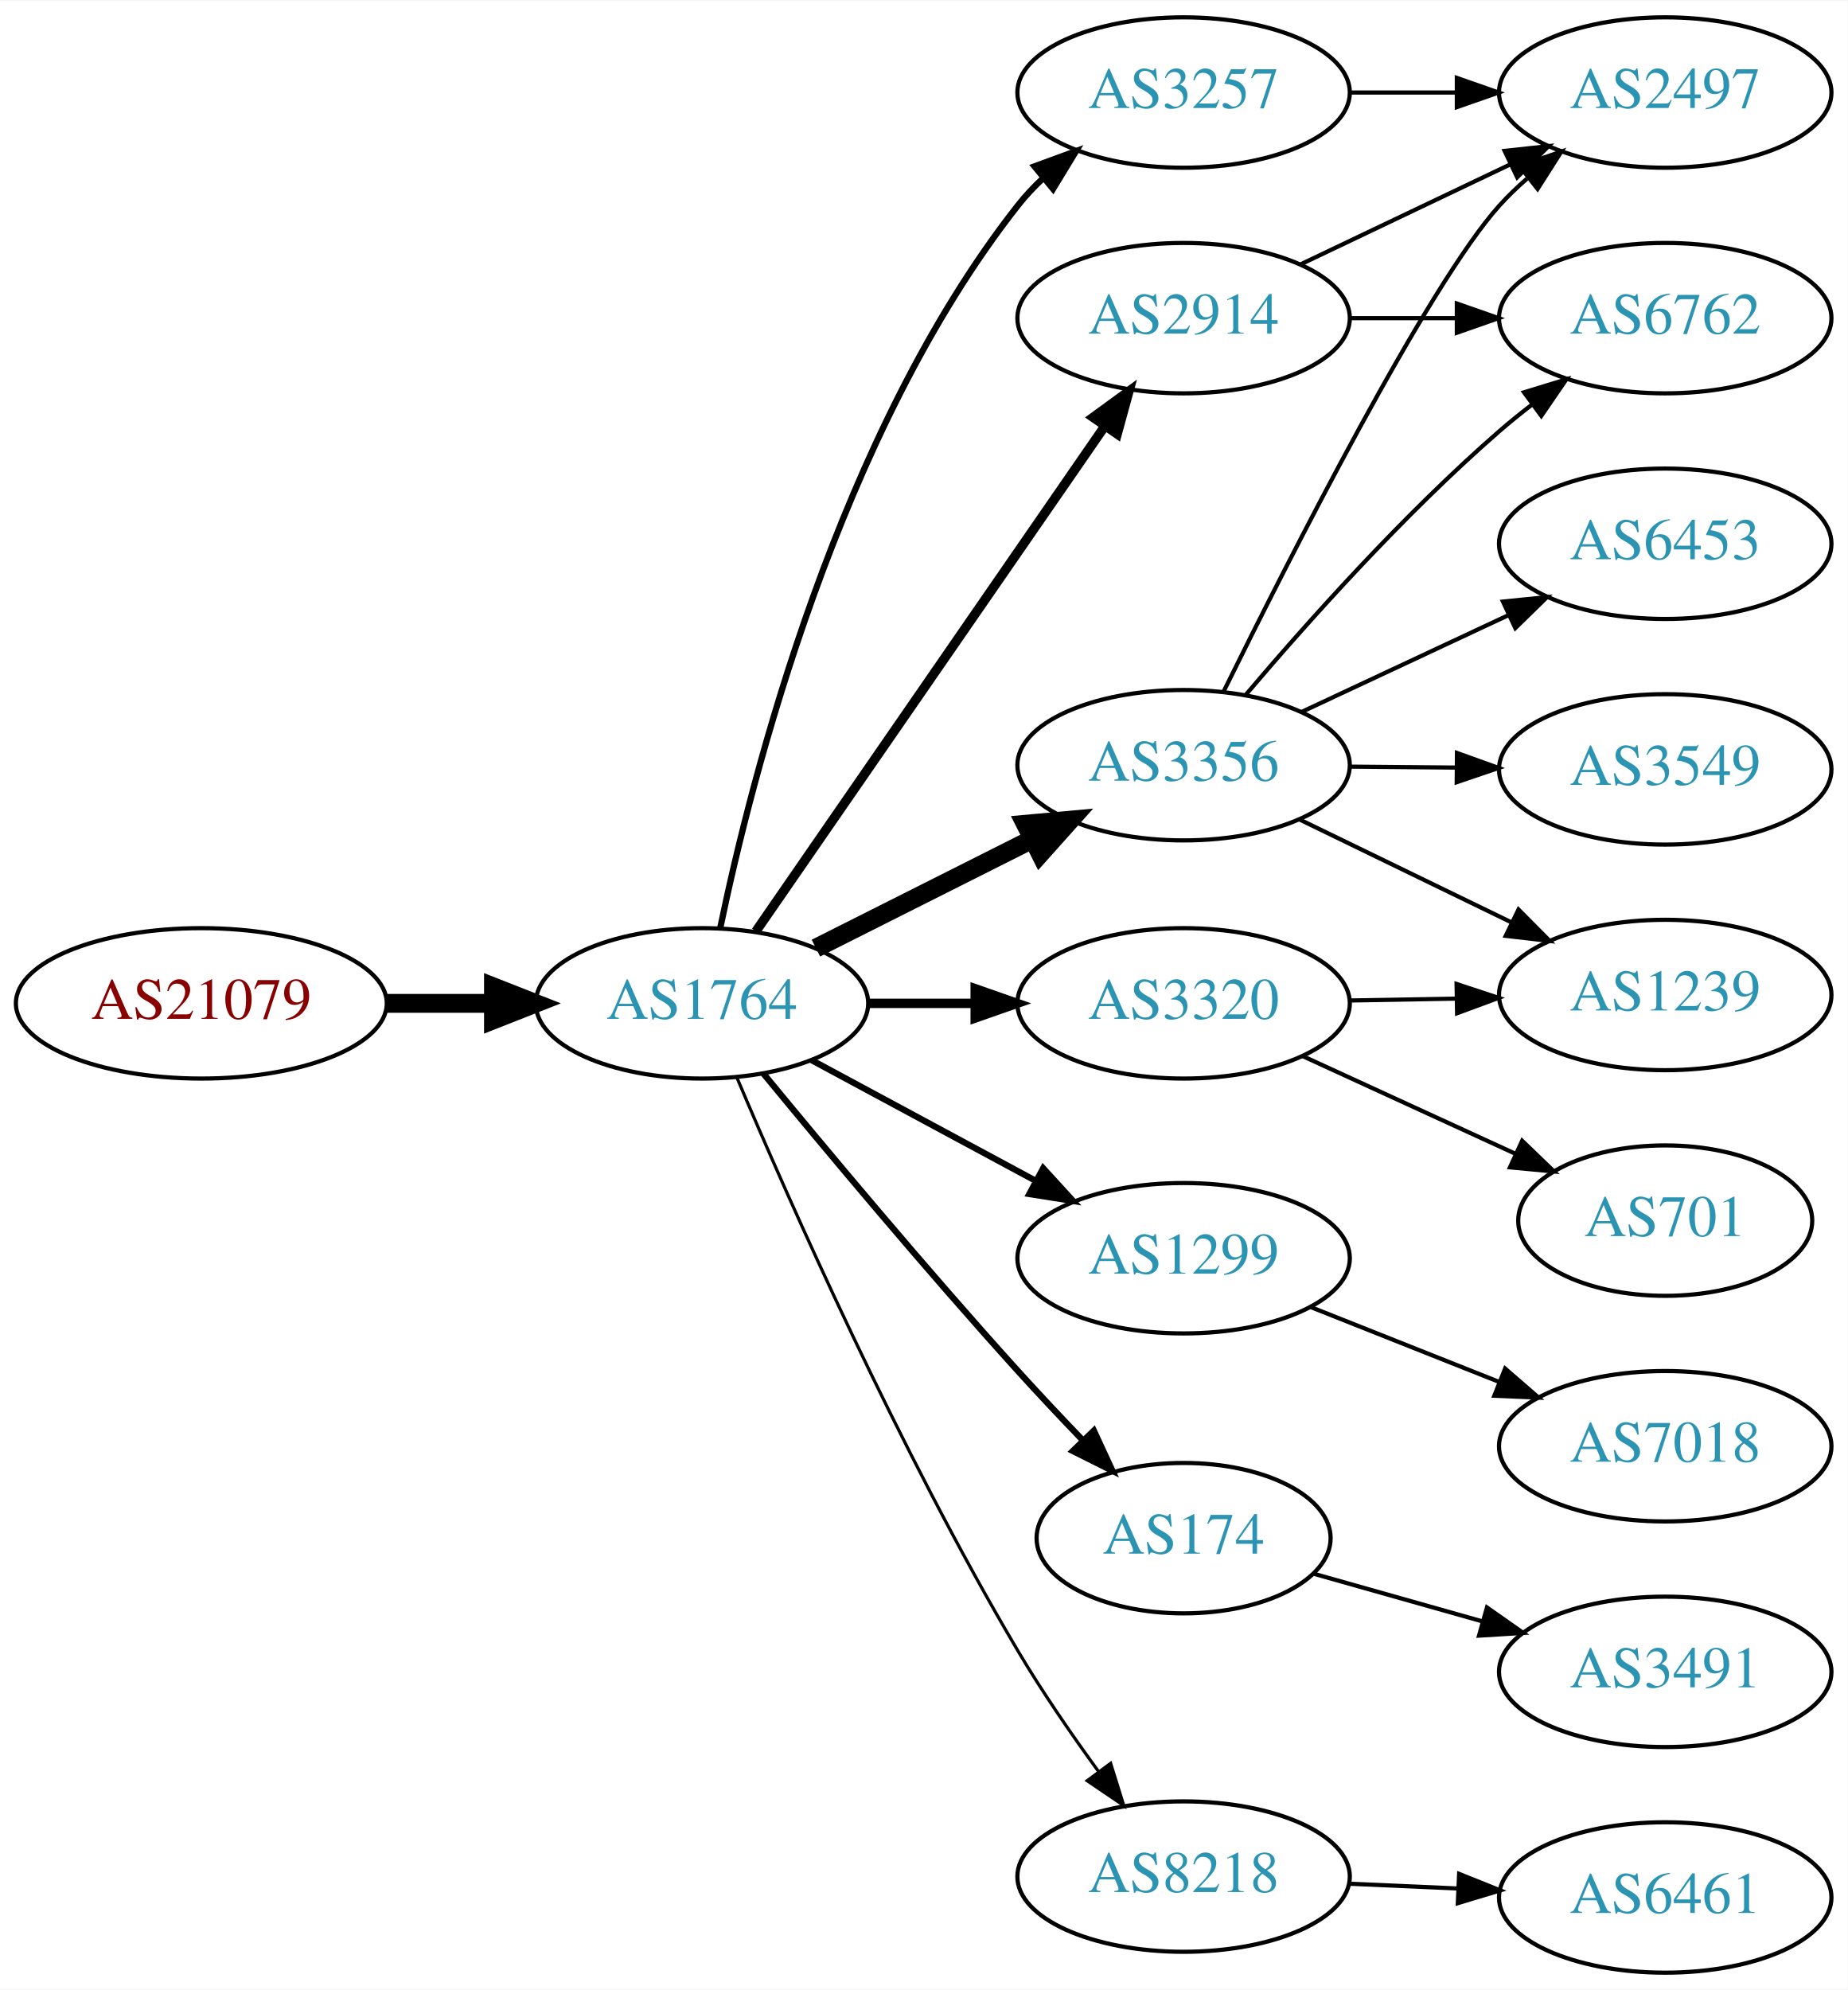
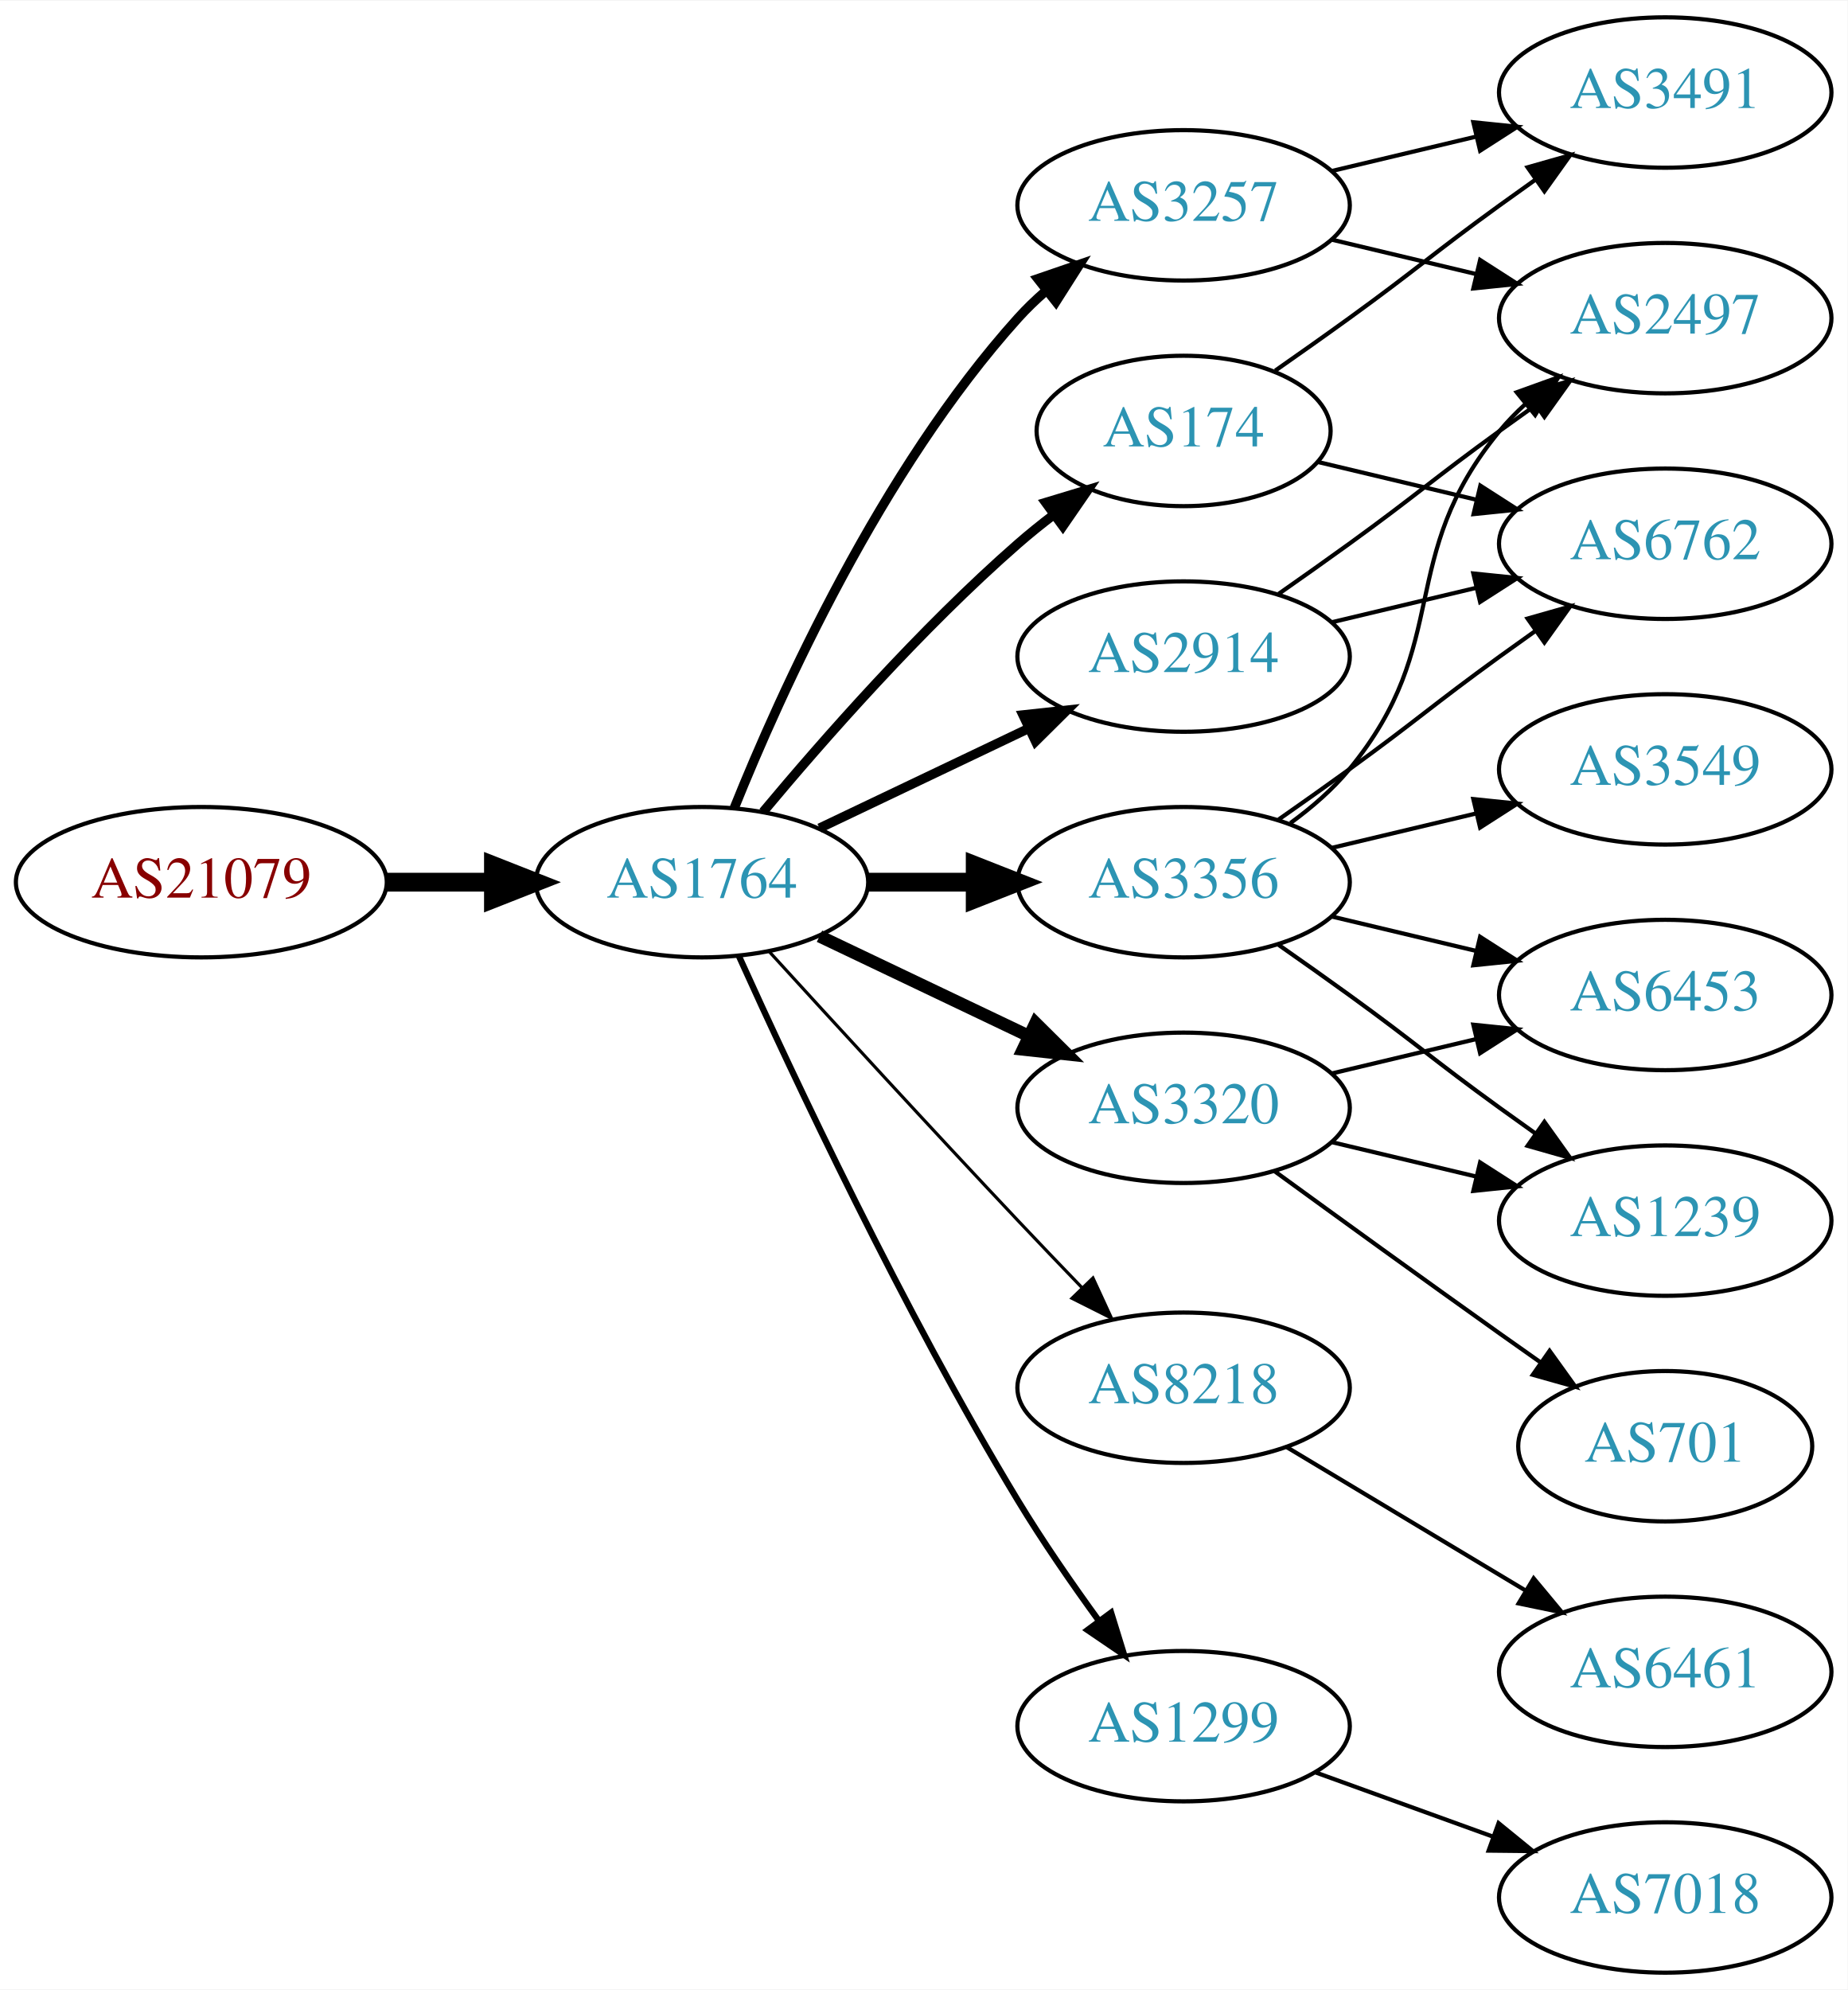
<svg xmlns="http://www.w3.org/2000/svg" xmlns:xlink="http://www.w3.org/1999/xlink" width="442pt" height="476pt" viewBox="0.00 0.00 442.27 476.00">
  <g id="graph0" class="graph" transform="scale(1 1) rotate(0) translate(4 472)">
    <polygon fill="white" stroke="none" points="-4,4 -4,-472 438.271,-472 438.271,4 -4,4" />
    <g id="node1" class="node">
      <g id="a_node1">
        <a xlink:href="/asn/21079" xlink:title="AS21079 ~ Vienna, AT [AT]">
-           <ellipse fill="#ffffff" stroke="black" cx="44.196" cy="-232" rx="44.393" ry="18" />
-           <text text-anchor="middle" x="44.196" y="-228.3" font-family="Times,serif" font-size="14.00" fill="#880000">AS21079</text>
+           <ellipse fill="#ffffff" stroke="black" cx="44.196" cy="-261" rx="44.393" ry="18" />
+           <text text-anchor="middle" x="44.196" y="-257.3" font-family="Times,serif" font-size="14.00" fill="#880000">AS21079</text>
        </a>
      </g>
    </g>
    <g id="node2" class="node">
      <g id="a_node2">
        <a xlink:href="/asn/1764" xlink:title="AS1764 ~ NEXTLAYER-AS [AT]">
-           <ellipse fill="#ffffff" stroke="black" cx="164.039" cy="-232" rx="39.794" ry="18" />
-           <text text-anchor="middle" x="164.039" y="-228.3" font-family="Times,serif" font-size="14.00" fill="#2c94b3">AS1764</text>
+           <ellipse fill="#ffffff" stroke="black" cx="164.039" cy="-261" rx="39.794" ry="18" />
+           <text text-anchor="middle" x="164.039" y="-257.3" font-family="Times,serif" font-size="14.00" fill="#2c94b3">AS1764</text>
        </a>
      </g>
    </g>
    <g id="edge1" class="edge">
-       <path fill="none" stroke="black" stroke-width="4.5" d="M88.407,-232C96.72,-232 105.482,-232 113.965,-232" />
-       <polygon fill="black" stroke="black" stroke-width="4.5" points="114.123,-235.938 124.123,-232 114.123,-228.063 114.123,-235.938" />
+       <path fill="none" stroke="black" stroke-width="4.5" d="M88.407,-261C96.72,-261 105.482,-261 113.965,-261" />
+       <polygon fill="black" stroke="black" stroke-width="4.5" points="114.123,-264.938 124.123,-261 114.123,-257.063 114.123,-264.938" />
    </g>
    <g id="node3" class="node">
      <g id="a_node3">
        <a xlink:href="/asn/2914" xlink:title="AS2914 ~ NTT America, Inc. [US]">
-           <ellipse fill="#ffffff" stroke="black" cx="279.332" cy="-396" rx="39.794" ry="18" />
-           <text text-anchor="middle" x="279.332" y="-392.3" font-family="Times,serif" font-size="14.00" fill="#2c94b3">AS2914</text>
+           <ellipse fill="#ffffff" stroke="black" cx="279.332" cy="-315" rx="39.794" ry="18" />
+           <text text-anchor="middle" x="279.332" y="-311.3" font-family="Times,serif" font-size="14.00" fill="#2c94b3">AS2914</text>
        </a>
      </g>
    </g>
    <g id="edge2" class="edge">
-       <path fill="none" stroke="black" stroke-width="2.25" d="M176.949,-249.241C196.871,-278.079 237.06,-336.256 260.41,-370.057" />
-       <polygon fill="black" stroke="black" stroke-width="2.25" points="257.676,-372.258 266.24,-378.496 263.436,-368.279 257.676,-372.258" />
+       <path fill="none" stroke="black" stroke-width="2.25" d="M192.175,-273.934C207.169,-281.081 225.99,-290.052 242.213,-297.785" />
+       <polygon fill="black" stroke="black" stroke-width="2.25" points="240.884,-301.028 251.417,-302.171 243.895,-294.709 240.884,-301.028" />
    </g>
    <g id="node4" class="node">
      <g id="a_node4">
-         <a xlink:href="/asn/3320" xlink:title="AS3320 ~ DTAG [DE]">
-           <ellipse fill="#ffffff" stroke="black" cx="279.332" cy="-232" rx="39.794" ry="18" />
-           <text text-anchor="middle" x="279.332" y="-228.3" font-family="Times,serif" font-size="14.00" fill="#2c94b3">AS3320</text>
+         <a xlink:href="/asn/3356" xlink:title="AS3356 ~ Level 3 Parent, LLC [US]">
+           <ellipse fill="#ffffff" stroke="black" cx="279.332" cy="-261" rx="39.794" ry="18" />
+           <text text-anchor="middle" x="279.332" y="-257.3" font-family="Times,serif" font-size="14.00" fill="#2c94b3">AS3356</text>
        </a>
      </g>
    </g>
    <g id="edge3" class="edge">
-       <path fill="none" stroke="black" stroke-width="2.25" d="M203.711,-232C211.914,-232 220.678,-232 229.21,-232" />
-       <polygon fill="black" stroke="black" stroke-width="2.25" points="229.449,-235.5 239.449,-232 229.449,-228.5 229.449,-235.5" />
+       <path fill="none" stroke="black" stroke-width="4.5" d="M203.711,-261C211.914,-261 220.678,-261 229.21,-261" />
+       <polygon fill="black" stroke="black" stroke-width="4.5" points="229.449,-264.938 239.449,-261 229.449,-257.063 229.449,-264.938" />
    </g>
    <g id="node5" class="node">
      <g id="a_node5">
-         <a xlink:href="/asn/1299" xlink:title="AS1299 ~ Telia Carrier [EU]">
-           <ellipse fill="#ffffff" stroke="black" cx="279.332" cy="-171" rx="39.794" ry="18" />
-           <text text-anchor="middle" x="279.332" y="-167.3" font-family="Times,serif" font-size="14.00" fill="#2c94b3">AS1299</text>
+         <a xlink:href="/asn/3257" xlink:title="AS3257 ~ GTT [DE]">
+           <ellipse fill="#ffffff" stroke="black" cx="279.332" cy="-423" rx="39.794" ry="18" />
+           <text text-anchor="middle" x="279.332" y="-419.3" font-family="Times,serif" font-size="14.00" fill="#2c94b3">AS3257</text>
        </a>
      </g>
    </g>
    <g id="edge4" class="edge">
-       <path fill="none" stroke="black" stroke-width="1.5" d="M190.182,-218.462C205.913,-209.992 226.397,-198.963 243.659,-189.669" />
-       <polygon fill="black" stroke="black" stroke-width="1.5" points="245.721,-192.533 252.867,-184.711 242.403,-186.37 245.721,-192.533" />
+       <path fill="none" stroke="black" stroke-width="2.25" d="M171.786,-278.787C182.837,-306.243 206.891,-359.578 239.685,-396 241.688,-398.224 243.906,-400.363 246.239,-402.397" />
+       <polygon fill="black" stroke="black" stroke-width="2.25" points="244.437,-405.433 254.458,-408.873 248.769,-399.935 244.437,-405.433" />
    </g>
    <g id="node6" class="node">
      <g id="a_node6">
-         <a xlink:href="/asn/3356" xlink:title="AS3356 ~ Level 3 Parent, LLC [US]">
-           <ellipse fill="#ffffff" stroke="black" cx="279.332" cy="-289" rx="39.794" ry="18" />
-           <text text-anchor="middle" x="279.332" y="-285.3" font-family="Times,serif" font-size="14.00" fill="#2c94b3">AS3356</text>
+         <a xlink:href="/asn/3320" xlink:title="AS3320 ~ DTAG [DE]">
+           <ellipse fill="#ffffff" stroke="black" cx="279.332" cy="-207" rx="39.794" ry="18" />
+           <text text-anchor="middle" x="279.332" y="-203.3" font-family="Times,serif" font-size="14.00" fill="#2c94b3">AS3320</text>
        </a>
      </g>
    </g>
    <g id="edge5" class="edge">
-       <path fill="none" stroke="black" stroke-width="4.5" d="M191.315,-245.22C206.758,-252.99 226.476,-262.911 243.237,-271.343" />
-       <polygon fill="black" stroke="black" stroke-width="4.5" points="241.495,-274.874 252.198,-275.851 245.034,-267.84 241.495,-274.874" />
+       <path fill="none" stroke="black" stroke-width="3" d="M192.175,-248.066C207.169,-240.919 225.99,-231.948 242.213,-224.215" />
+       <polygon fill="black" stroke="black" stroke-width="3" points="243.895,-227.291 251.417,-219.829 240.884,-220.972 243.895,-227.291" />
    </g>
    <g id="node7" class="node">
      <g id="a_node7">
-         <a xlink:href="/asn/3257" xlink:title="AS3257 ~ GTT [DE]">
-           <ellipse fill="#ffffff" stroke="black" cx="279.332" cy="-450" rx="39.794" ry="18" />
-           <text text-anchor="middle" x="279.332" y="-446.3" font-family="Times,serif" font-size="14.00" fill="#2c94b3">AS3257</text>
+         <a xlink:href="/asn/8218" xlink:title="AS8218 ~ legacy Neotelecoms [FR]">
+           <ellipse fill="#ffffff" stroke="black" cx="279.332" cy="-140" rx="39.794" ry="18" />
+           <text text-anchor="middle" x="279.332" y="-136.3" font-family="Times,serif" font-size="14.00" fill="#2c94b3">AS8218</text>
        </a>
      </g>
    </g>
    <g id="edge6" class="edge">
-       <path fill="none" stroke="black" stroke-width="1.5" d="M168.42,-250.073C175.913,-286.18 196.749,-368.445 239.685,-423 241.488,-425.291 243.538,-427.468 245.731,-429.517" />
-       <polygon fill="black" stroke="black" stroke-width="1.5" points="243.64,-432.328 253.587,-435.976 248.085,-426.921 243.64,-432.328" />
+       <path fill="none" stroke="black" stroke-width="0.75" d="M180.08,-244.45C195.076,-228.005 218.817,-202.115 239.685,-180 244.583,-174.809 249.874,-169.282 254.923,-164.045" />
+       <polygon fill="black" stroke="black" stroke-width="0.75" points="257.636,-166.274 262.072,-156.653 252.604,-161.407 257.636,-166.274" />
    </g>
    <g id="node8" class="node">
      <g id="a_node8">
-         <a xlink:href="/asn/174" xlink:title="AS174 ~ Cogent Communications [US]">
-           <ellipse fill="#ffffff" stroke="black" cx="279.332" cy="-104" rx="35.194" ry="18" />
-           <text text-anchor="middle" x="279.332" y="-100.3" font-family="Times,serif" font-size="14.00" fill="#2c94b3">AS174</text>
+         <a xlink:href="/asn/1299" xlink:title="AS1299 ~ Telia Carrier [EU]">
+           <ellipse fill="#ffffff" stroke="black" cx="279.332" cy="-59" rx="39.794" ry="18" />
+           <text text-anchor="middle" x="279.332" y="-55.3" font-family="Times,serif" font-size="14.00" fill="#2c94b3">AS1299</text>
        </a>
      </g>
    </g>
    <g id="edge7" class="edge">
-       <path fill="none" stroke="black" stroke-width="1.5" d="M178.757,-215.181C193.498,-197.264 217.767,-168.206 239.685,-144 244.562,-138.614 249.911,-132.938 255.034,-127.608" />
-       <polygon fill="black" stroke="black" stroke-width="1.5" points="257.845,-129.736 262.295,-120.121 252.82,-124.863 257.845,-129.736" />
+       <path fill="none" stroke="black" stroke-width="1.5" d="M172.926,-243.215C185.703,-214.94 212.273,-158.303 239.685,-113 245.565,-103.283 252.642,-93.048 259.125,-84.132" />
+       <polygon fill="black" stroke="black" stroke-width="1.5" points="261.971,-86.171 265.1,-76.049 256.341,-82.01 261.971,-86.171" />
    </g>
    <g id="node9" class="node">
      <g id="a_node9">
-         <a xlink:href="/asn/8218" xlink:title="AS8218 ~ legacy Neotelecoms [FR]">
-           <ellipse fill="#ffffff" stroke="black" cx="279.332" cy="-23" rx="39.794" ry="18" />
-           <text text-anchor="middle" x="279.332" y="-19.3" font-family="Times,serif" font-size="14.00" fill="#2c94b3">AS8218</text>
+         <a xlink:href="/asn/174" xlink:title="AS174 ~ Cogent Communications [US]">
+           <ellipse fill="#ffffff" stroke="black" cx="279.332" cy="-369" rx="35.194" ry="18" />
+           <text text-anchor="middle" x="279.332" y="-365.3" font-family="Times,serif" font-size="14.00" fill="#2c94b3">AS174</text>
        </a>
      </g>
    </g>
    <g id="edge8" class="edge">
-       <path fill="none" stroke="black" stroke-width="0.75" d="M172.377,-214.29C184.79,-184.959 211.362,-124.792 239.685,-77 245.476,-67.23 252.533,-56.982 259.024,-48.072" />
-       <polygon fill="black" stroke="black" stroke-width="0.75" points="261.867,-50.114 265.014,-39.997 256.245,-45.943 261.867,-50.114" />
-     </g>
-     <g id="node12" class="node">
-       <g id="a_node12">
+       <path fill="none" stroke="black" stroke-width="2.25" d="M178.669,-277.817C192.951,-294.929 216.498,-321.745 239.685,-342 242.355,-344.332 245.228,-346.648 248.158,-348.886" />
+       <polygon fill="black" stroke="black" stroke-width="2.25" points="246.309,-351.87 256.449,-354.939 250.436,-346.216 246.309,-351.87" />
+     </g>
+     <g id="node10" class="node">
+       <g id="a_node10">
        <a xlink:href="/asn/2497" xlink:title="AS2497 ~ Internet Initiative Japan Inc. [JP]">
-           <ellipse fill="#ffffff" stroke="black" cx="394.625" cy="-450" rx="39.794" ry="18" />
-           <text text-anchor="middle" x="394.625" y="-446.3" font-family="Times,serif" font-size="14.00" fill="#2c94b3">AS2497</text>
+           <ellipse fill="#ffffff" stroke="black" cx="394.625" cy="-396" rx="39.794" ry="18" />
+           <text text-anchor="middle" x="394.625" y="-392.3" font-family="Times,serif" font-size="14.00" fill="#2c94b3">AS2497</text>
        </a>
      </g>
    </g>
    <g id="edge20" class="edge">
-       <path fill="none" stroke="black" d="M307.468,-408.934C322.462,-416.081 341.283,-425.052 357.506,-432.785" />
-       <polygon fill="black" stroke="black" points="356.177,-436.028 366.71,-437.171 359.188,-429.709 356.177,-436.028" />
+       <path fill="none" stroke="black" d="M302.089,-330.009C307.623,-333.879 313.542,-338.064 318.978,-342 335.178,-353.729 338.778,-357.271 354.978,-369 357.781,-371.029 360.712,-373.125 363.653,-375.21" />
+       <polygon fill="black" stroke="black" points="361.675,-378.097 371.868,-380.991 365.704,-372.373 361.675,-378.097" />
+     </g>
+     <g id="node16" class="node">
+       <g id="a_node16">
+         <a xlink:href="/asn/6762" xlink:title="AS6762 ~ TELECOM ITALIA SPARKLE S.p.A. [IT]">
+           <ellipse fill="#ffffff" stroke="black" cx="394.625" cy="-342" rx="39.794" ry="18" />
+           <text text-anchor="middle" x="394.625" y="-338.3" font-family="Times,serif" font-size="14.00" fill="#2c94b3">AS6762</text>
+         </a>
+       </g>
+     </g>
+     <g id="edge21" class="edge">
+       <path fill="none" stroke="black" d="M314.939,-323.248C325.81,-325.838 337.964,-328.735 349.407,-331.462" />
+       <polygon fill="black" stroke="black" points="348.69,-334.889 359.229,-333.803 350.313,-328.08 348.69,-334.889" />
+     </g>
+     <g id="edge15" class="edge">
+       <path fill="none" stroke="black" d="M304.912,-275.156C310.007,-278.872 315.02,-283.201 318.978,-288 344.043,-318.394 329.913,-338.606 354.978,-369 356.833,-371.25 358.92,-373.396 361.139,-375.424" />
+       <polygon fill="black" stroke="black" points="359.075,-378.256 369.044,-381.844 363.488,-372.823 359.075,-378.256" />
    </g>
    <g id="node13" class="node">
      <g id="a_node13">
-         <a xlink:href="/asn/6762" xlink:title="AS6762 ~ TELECOM ITALIA SPARKLE S.p.A. [IT]">
-           <ellipse fill="#ffffff" stroke="black" cx="394.625" cy="-396" rx="39.794" ry="18" />
-           <text text-anchor="middle" x="394.625" y="-392.3" font-family="Times,serif" font-size="14.00" fill="#2c94b3">AS6762</text>
-         </a>
-       </g>
-     </g>
-     <g id="edge19" class="edge">
-       <path fill="none" stroke="black" d="M319.004,-396C327.207,-396 335.971,-396 344.503,-396" />
-       <polygon fill="black" stroke="black" points="344.742,-399.5 354.742,-396 344.742,-392.5 344.742,-399.5" />
-     </g>
-     <g id="node10" class="node">
-       <g id="a_node10">
-         <a xlink:href="/asn/701" xlink:title="AS701 ~ UUNET [US]">
-           <ellipse fill="#ffffff" stroke="black" cx="394.625" cy="-180" rx="35.194" ry="18" />
-           <text text-anchor="middle" x="394.625" y="-176.3" font-family="Times,serif" font-size="14.00" fill="#2c94b3">AS701</text>
-         </a>
-       </g>
-     </g>
-     <g id="edge9" class="edge">
-       <path fill="none" stroke="black" d="M307.757,-219.412C323.085,-212.377 342.344,-203.537 358.736,-196.013" />
-       <polygon fill="black" stroke="black" points="360.377,-199.111 368.005,-191.759 357.457,-192.75 360.377,-199.111" />
-     </g>
-     <g id="node11" class="node">
-       <g id="a_node11">
        <a xlink:href="/asn/1239" xlink:title="AS1239 ~ Sprint [US]">
-           <ellipse fill="#ffffff" stroke="black" cx="394.625" cy="-234" rx="39.794" ry="18" />
-           <text text-anchor="middle" x="394.625" y="-230.3" font-family="Times,serif" font-size="14.00" fill="#2c94b3">AS1239</text>
-         </a>
-       </g>
-     </g>
-     <g id="edge10" class="edge">
-       <path fill="none" stroke="black" d="M319.004,-232.683C327.207,-232.828 335.971,-232.982 344.503,-233.133" />
-       <polygon fill="black" stroke="black" points="344.682,-236.636 354.742,-233.314 344.805,-229.638 344.682,-236.636" />
-     </g>
-     <g id="node16" class="node">
-       <g id="a_node16">
-         <a xlink:href="/asn/7018" xlink:title="AS7018 ~ AT&amp;T Services, Inc. [US]">
-           <ellipse fill="#ffffff" stroke="black" cx="394.625" cy="-126" rx="39.794" ry="18" />
-           <text text-anchor="middle" x="394.625" y="-122.3" font-family="Times,serif" font-size="14.00" fill="#2c94b3">AS7018</text>
-         </a>
-       </g>
-     </g>
-     <g id="edge16" class="edge">
-       <path fill="none" stroke="black" d="M309.802,-159.294C323.57,-153.826 340.146,-147.242 354.909,-141.378" />
-       <polygon fill="black" stroke="black" points="356.3,-144.591 364.301,-137.647 353.716,-138.086 356.3,-144.591" />
-     </g>
-     <g id="edge13" class="edge">
-       <path fill="none" stroke="black" d="M307.18,-275.966C322.277,-268.637 341.322,-259.391 357.69,-251.445" />
-       <polygon fill="black" stroke="black" points="359.501,-254.457 366.968,-246.941 356.444,-248.159 359.501,-254.457" />
-     </g>
-     <g id="edge11" class="edge">
-       <path fill="none" stroke="black" d="M288.905,-306.629C304.595,-338.482 337.887,-404.078 354.978,-423 356.984,-425.221 359.205,-427.358 361.539,-429.39" />
-       <polygon fill="black" stroke="black" points="359.739,-432.427 369.762,-435.863 364.07,-426.927 359.739,-432.427" />
-     </g>
-     <g id="edge12" class="edge">
-       <path fill="none" stroke="black" d="M294.267,-305.907C308.605,-322.807 332.026,-349.076 354.978,-369 357.45,-371.146 360.094,-373.281 362.794,-375.355" />
-       <polygon fill="black" stroke="black" points="360.821,-378.249 370.953,-381.349 364.966,-372.608 360.821,-378.249" />
+           <ellipse fill="#ffffff" stroke="black" cx="394.625" cy="-180" rx="39.794" ry="18" />
+           <text text-anchor="middle" x="394.625" y="-176.3" font-family="Times,serif" font-size="14.00" fill="#2c94b3">AS1239</text>
+         </a>
+       </g>
+     </g>
+     <g id="edge17" class="edge">
+       <path fill="none" stroke="black" d="M302.089,-245.991C307.623,-242.121 313.542,-237.936 318.978,-234 335.178,-222.271 338.778,-218.729 354.978,-207 357.781,-204.971 360.712,-202.875 363.653,-200.79" />
+       <polygon fill="black" stroke="black" points="365.704,-203.627 371.868,-195.009 361.675,-197.903 365.704,-203.627" />
    </g>
    <g id="node14" class="node">
      <g id="a_node14">
+         <a xlink:href="/asn/6453" xlink:title="AS6453 ~ TATA COMMUNICATIONS (AMERICA) INC [US]">
+           <ellipse fill="#ffffff" stroke="black" cx="394.625" cy="-234" rx="39.794" ry="18" />
+           <text text-anchor="middle" x="394.625" y="-230.3" font-family="Times,serif" font-size="14.00" fill="#2c94b3">AS6453</text>
+         </a>
+       </g>
+     </g>
+     <g id="edge18" class="edge">
+       <path fill="none" stroke="black" d="M314.939,-252.752C325.81,-250.162 337.964,-247.265 349.407,-244.538" />
+       <polygon fill="black" stroke="black" points="350.313,-247.92 359.229,-242.197 348.69,-241.111 350.313,-247.92" />
+     </g>
+     <g id="node15" class="node">
+       <g id="a_node15">
        <a xlink:href="/asn/3549" xlink:title="AS3549 ~ Level 3 Parent, LLC [US]">
          <ellipse fill="#ffffff" stroke="black" cx="394.625" cy="-288" rx="39.794" ry="18" />
          <text text-anchor="middle" x="394.625" y="-284.3" font-family="Times,serif" font-size="14.00" fill="#2c94b3">AS3549</text>
        </a>
      </g>
    </g>
    <g id="edge14" class="edge">
-       <path fill="none" stroke="black" d="M319.004,-288.659C327.207,-288.586 335.971,-288.509 344.503,-288.434" />
-       <polygon fill="black" stroke="black" points="344.773,-291.931 354.742,-288.343 344.712,-284.932 344.773,-291.931" />
-     </g>
-     <g id="node15" class="node">
-       <g id="a_node15">
-         <a xlink:href="/asn/6453" xlink:title="AS6453 ~ TATA COMMUNICATIONS (AMERICA) INC [US]">
-           <ellipse fill="#ffffff" stroke="black" cx="394.625" cy="-342" rx="39.794" ry="18" />
-           <text text-anchor="middle" x="394.625" y="-338.3" font-family="Times,serif" font-size="14.00" fill="#2c94b3">AS6453</text>
-         </a>
-       </g>
-     </g>
-     <g id="edge15" class="edge">
-       <path fill="none" stroke="black" d="M307.468,-301.695C322.353,-308.658 341.008,-317.385 357.151,-324.937" />
-       <polygon fill="black" stroke="black" points="355.776,-328.158 366.317,-329.225 358.742,-321.817 355.776,-328.158" />
-     </g>
-     <g id="edge17" class="edge">
-       <path fill="none" stroke="black" d="M319.004,-450C327.207,-450 335.971,-450 344.503,-450" />
-       <polygon fill="black" stroke="black" points="344.742,-453.5 354.742,-450 344.742,-446.5 344.742,-453.5" />
-     </g>
-     <g id="node18" class="node">
-       <g id="a_node18">
+       <path fill="none" stroke="black" d="M314.939,-269.248C325.81,-271.838 337.964,-274.735 349.407,-277.462" />
+       <polygon fill="black" stroke="black" points="348.69,-280.889 359.229,-279.803 350.313,-274.08 348.69,-280.889" />
+     </g>
+     <g id="edge16" class="edge">
+       <path fill="none" stroke="black" d="M302.089,-276.009C307.623,-279.879 313.542,-284.064 318.978,-288 335.178,-299.729 338.778,-303.271 354.978,-315 357.781,-317.029 360.712,-319.125 363.653,-321.21" />
+       <polygon fill="black" stroke="black" points="361.675,-324.097 371.868,-326.991 365.704,-318.373 361.675,-324.097" />
+     </g>
+     <g id="edge9" class="edge">
+       <path fill="none" stroke="black" d="M314.939,-414.752C325.81,-412.162 337.964,-409.265 349.407,-406.538" />
+       <polygon fill="black" stroke="black" points="350.313,-409.92 359.229,-404.197 348.69,-403.111 350.313,-409.92" />
+     </g>
+     <g id="node11" class="node">
+       <g id="a_node11">
        <a xlink:href="/asn/3491" xlink:title="AS3491 ~ PCCW Global, Inc. [US]">
-           <ellipse fill="#ffffff" stroke="black" cx="394.625" cy="-72" rx="39.794" ry="18" />
-           <text text-anchor="middle" x="394.625" y="-68.3" font-family="Times,serif" font-size="14.00" fill="#2c94b3">AS3491</text>
-         </a>
-       </g>
-     </g>
-     <g id="edge21" class="edge">
-       <path fill="none" stroke="black" d="M310.395,-95.509C322.723,-92.026 337.224,-87.931 350.638,-84.142" />
-       <polygon fill="black" stroke="black" points="351.957,-87.406 360.63,-81.32 350.055,-80.67 351.957,-87.406" />
+           <ellipse fill="#ffffff" stroke="black" cx="394.625" cy="-450" rx="39.794" ry="18" />
+           <text text-anchor="middle" x="394.625" y="-446.3" font-family="Times,serif" font-size="14.00" fill="#2c94b3">AS3491</text>
+         </a>
+       </g>
+     </g>
+     <g id="edge10" class="edge">
+       <path fill="none" stroke="black" d="M314.939,-431.248C325.81,-433.838 337.964,-436.735 349.407,-439.462" />
+       <polygon fill="black" stroke="black" points="348.69,-442.889 359.229,-441.803 350.313,-436.08 348.69,-442.889" />
+     </g>
+     <g id="node12" class="node">
+       <g id="a_node12">
+         <a xlink:href="/asn/701" xlink:title="AS701 ~ UUNET [US]">
+           <ellipse fill="#ffffff" stroke="black" cx="394.625" cy="-126" rx="35.194" ry="18" />
+           <text text-anchor="middle" x="394.625" y="-122.3" font-family="Times,serif" font-size="14.00" fill="#2c94b3">AS701</text>
+         </a>
+       </g>
+     </g>
+     <g id="edge11" class="edge">
+       <path fill="none" stroke="black" d="M301.18,-191.778C316.114,-180.909 336.727,-165.975 354.978,-153 358.188,-150.718 361.557,-148.339 364.912,-145.982" />
+       <polygon fill="black" stroke="black" points="366.94,-148.834 373.123,-140.23 362.924,-143.101 366.94,-148.834" />
+     </g>
+     <g id="edge12" class="edge">
+       <path fill="none" stroke="black" d="M314.939,-198.752C325.81,-196.162 337.964,-193.265 349.407,-190.538" />
+       <polygon fill="black" stroke="black" points="350.313,-193.92 359.229,-188.197 348.69,-187.111 350.313,-193.92" />
+     </g>
+     <g id="edge13" class="edge">
+       <path fill="none" stroke="black" d="M314.939,-215.248C325.81,-217.838 337.964,-220.735 349.407,-223.462" />
+       <polygon fill="black" stroke="black" points="348.69,-226.889 359.229,-225.803 350.313,-220.08 348.69,-226.889" />
    </g>
    <g id="node17" class="node">
      <g id="a_node17">
        <a xlink:href="/asn/6461" xlink:title="AS6461 ~ Zayo Bandwidth [US]">
+           <ellipse fill="#ffffff" stroke="black" cx="394.625" cy="-72" rx="39.794" ry="18" />
+           <text text-anchor="middle" x="394.625" y="-68.3" font-family="Times,serif" font-size="14.00" fill="#2c94b3">AS6461</text>
+         </a>
+       </g>
+     </g>
+     <g id="edge19" class="edge">
+       <path fill="none" stroke="black" d="M304.082,-125.745C320.698,-115.771 343.094,-102.329 361.331,-91.383" />
+       <polygon fill="black" stroke="black" points="363.133,-94.384 369.906,-86.236 359.531,-88.382 363.133,-94.384" />
+     </g>
+     <g id="node18" class="node">
+       <g id="a_node18">
+         <a xlink:href="/asn/7018" xlink:title="AS7018 ~ AT&amp;T Services, Inc. [US]">
          <ellipse fill="#ffffff" stroke="black" cx="394.625" cy="-18" rx="39.794" ry="18" />
-           <text text-anchor="middle" x="394.625" y="-14.3" font-family="Times,serif" font-size="14.00" fill="#2c94b3">AS6461</text>
-         </a>
-       </g>
-     </g>
-     <g id="edge18" class="edge">
-       <path fill="none" stroke="black" d="M319.004,-21.293C327.389,-20.923 336.361,-20.527 345.071,-20.143" />
-       <polygon fill="black" stroke="black" points="345.291,-23.637 355.127,-19.699 344.982,-16.643 345.291,-23.637" />
+           <text text-anchor="middle" x="394.625" y="-14.3" font-family="Times,serif" font-size="14.00" fill="#2c94b3">AS7018</text>
+         </a>
+       </g>
+     </g>
+     <g id="edge24" class="edge">
+       <path fill="none" stroke="black" d="M310.99,-47.905C323.963,-43.21 339.256,-37.676 353.137,-32.652" />
+       <polygon fill="black" stroke="black" points="354.729,-35.798 362.941,-29.104 352.347,-29.216 354.729,-35.798" />
+     </g>
+     <g id="edge23" class="edge">
+       <path fill="none" stroke="black" d="M301.282,-383.445C307.044,-387.471 313.277,-391.872 318.978,-396 335.178,-407.729 338.778,-411.271 354.978,-423 357.781,-425.029 360.712,-427.125 363.653,-429.21" />
+       <polygon fill="black" stroke="black" points="361.675,-432.097 371.868,-434.991 365.704,-426.373 361.675,-432.097" />
+     </g>
+     <g id="edge22" class="edge">
+       <path fill="none" stroke="black" d="M311.589,-361.551C323.269,-358.767 336.765,-355.551 349.394,-352.541" />
+       <polygon fill="black" stroke="black" points="350.37,-355.907 359.286,-350.184 348.747,-349.097 350.37,-355.907" />
    </g>
  </g>
</svg>
